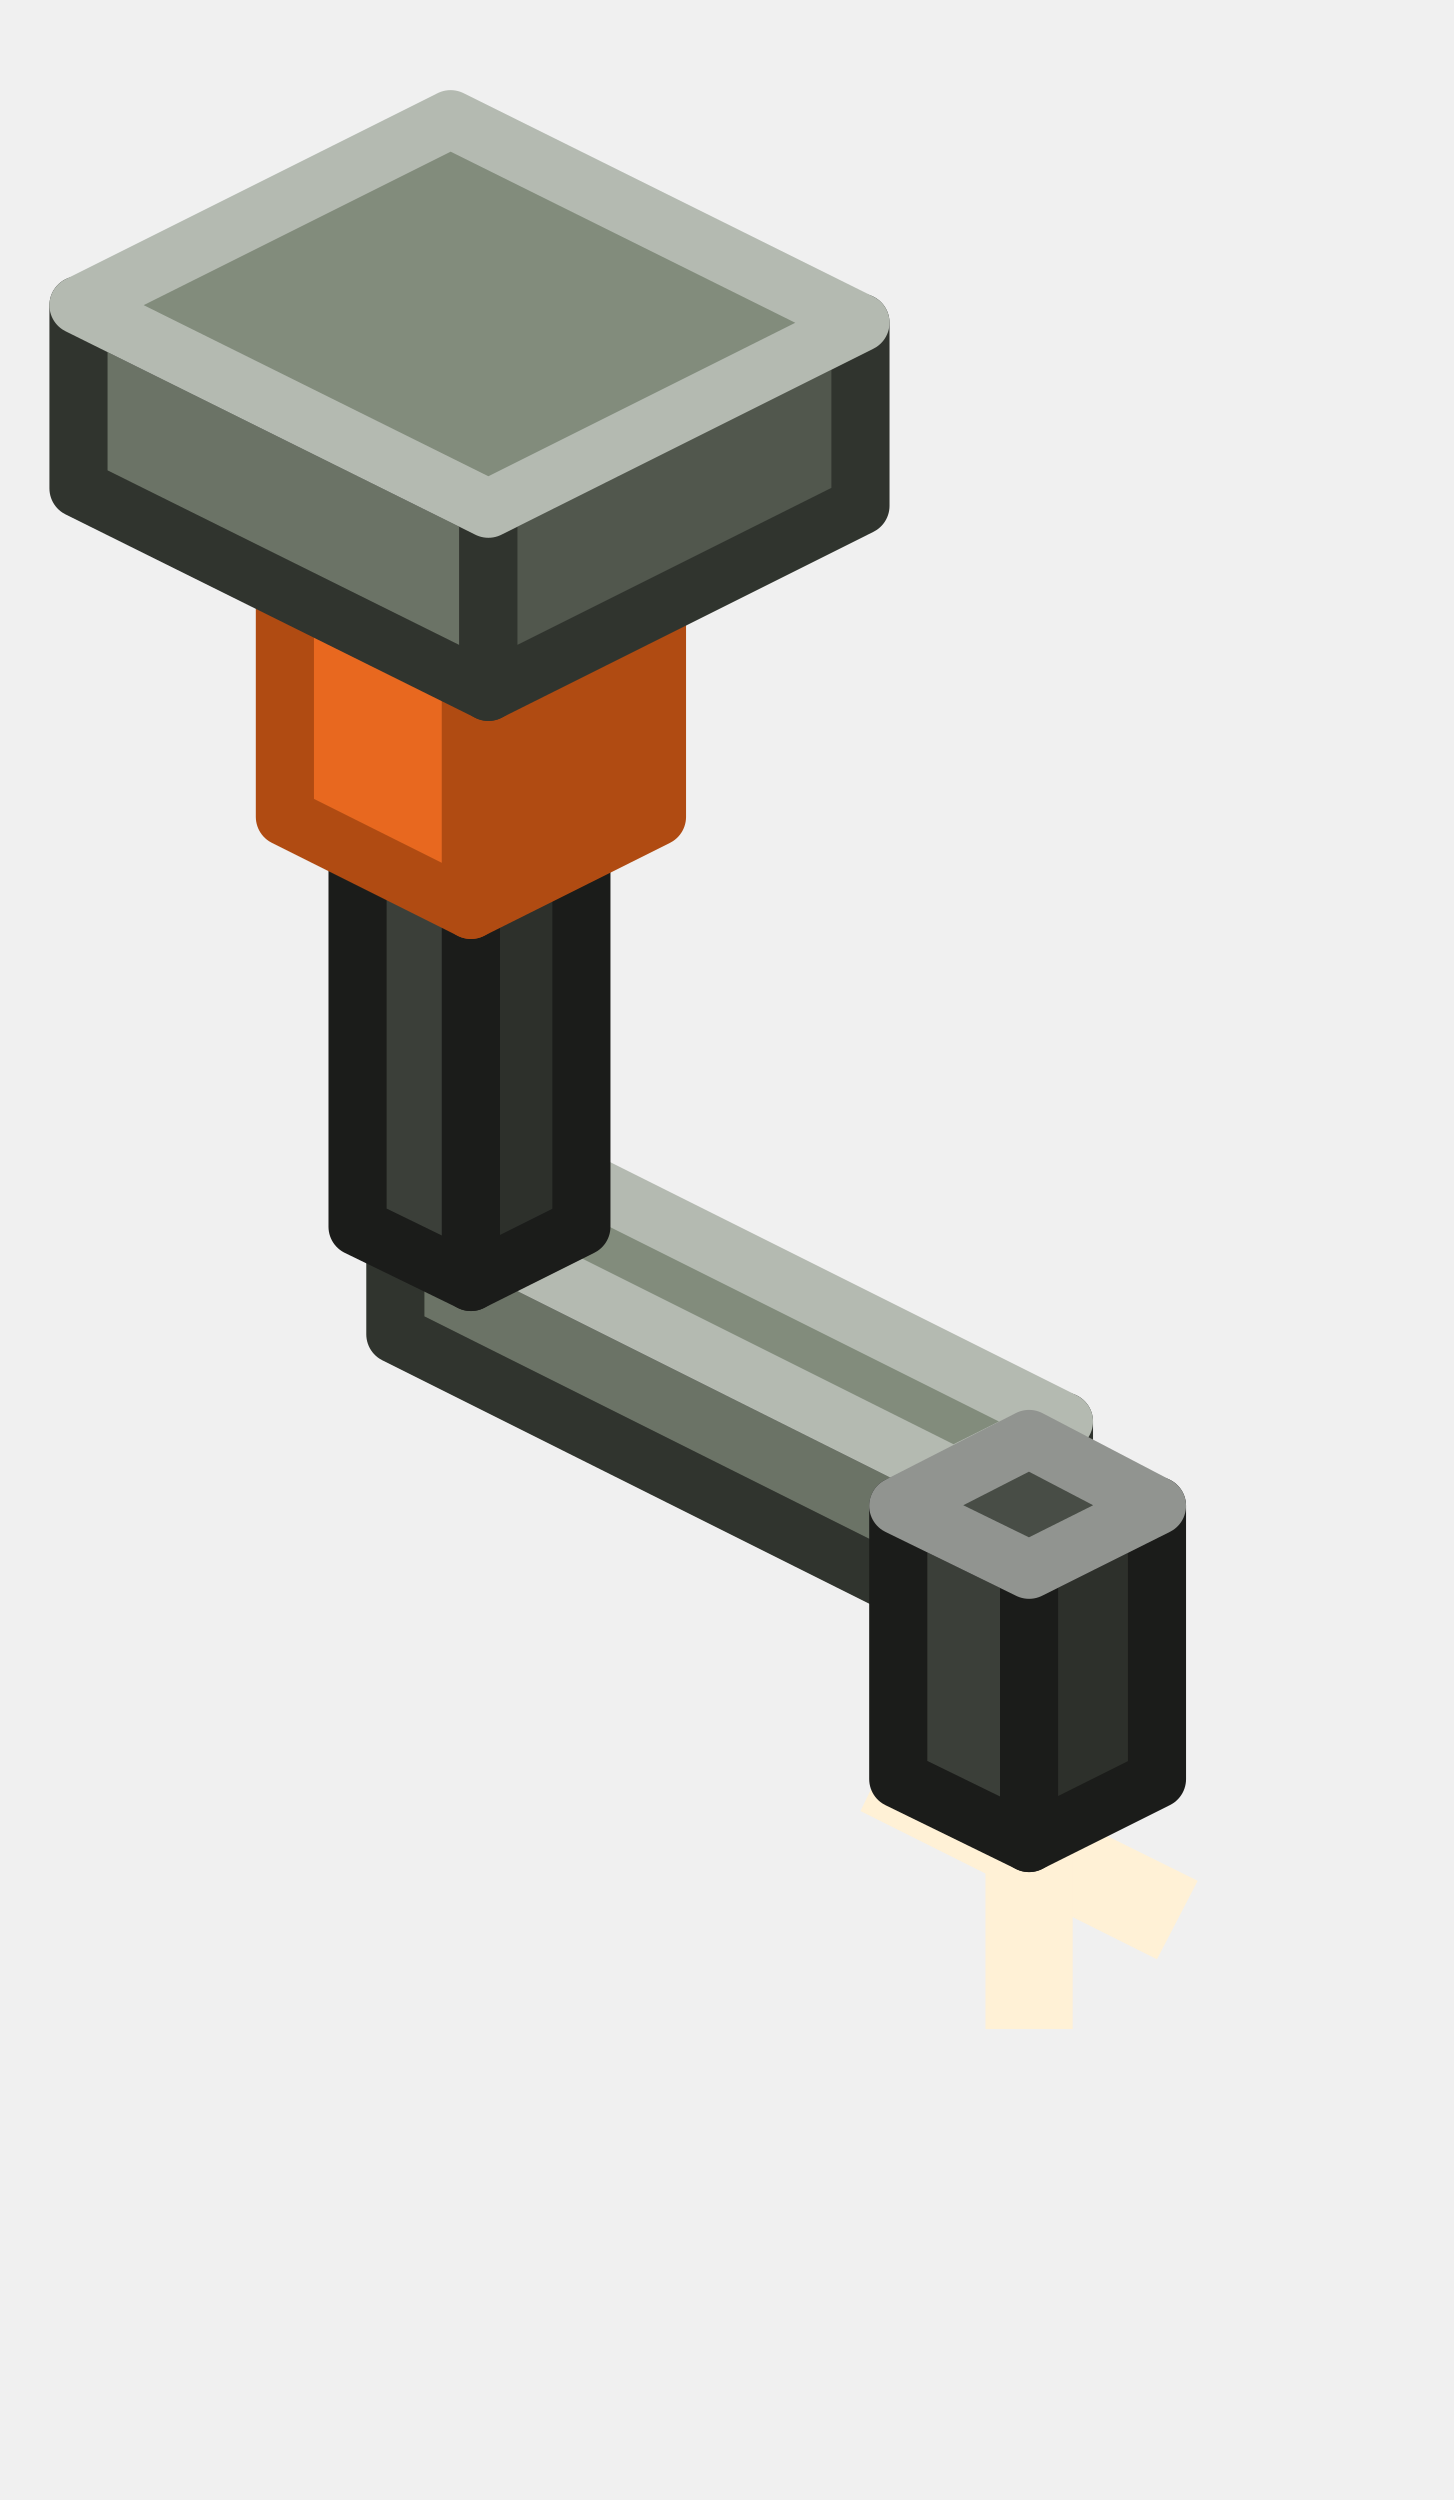
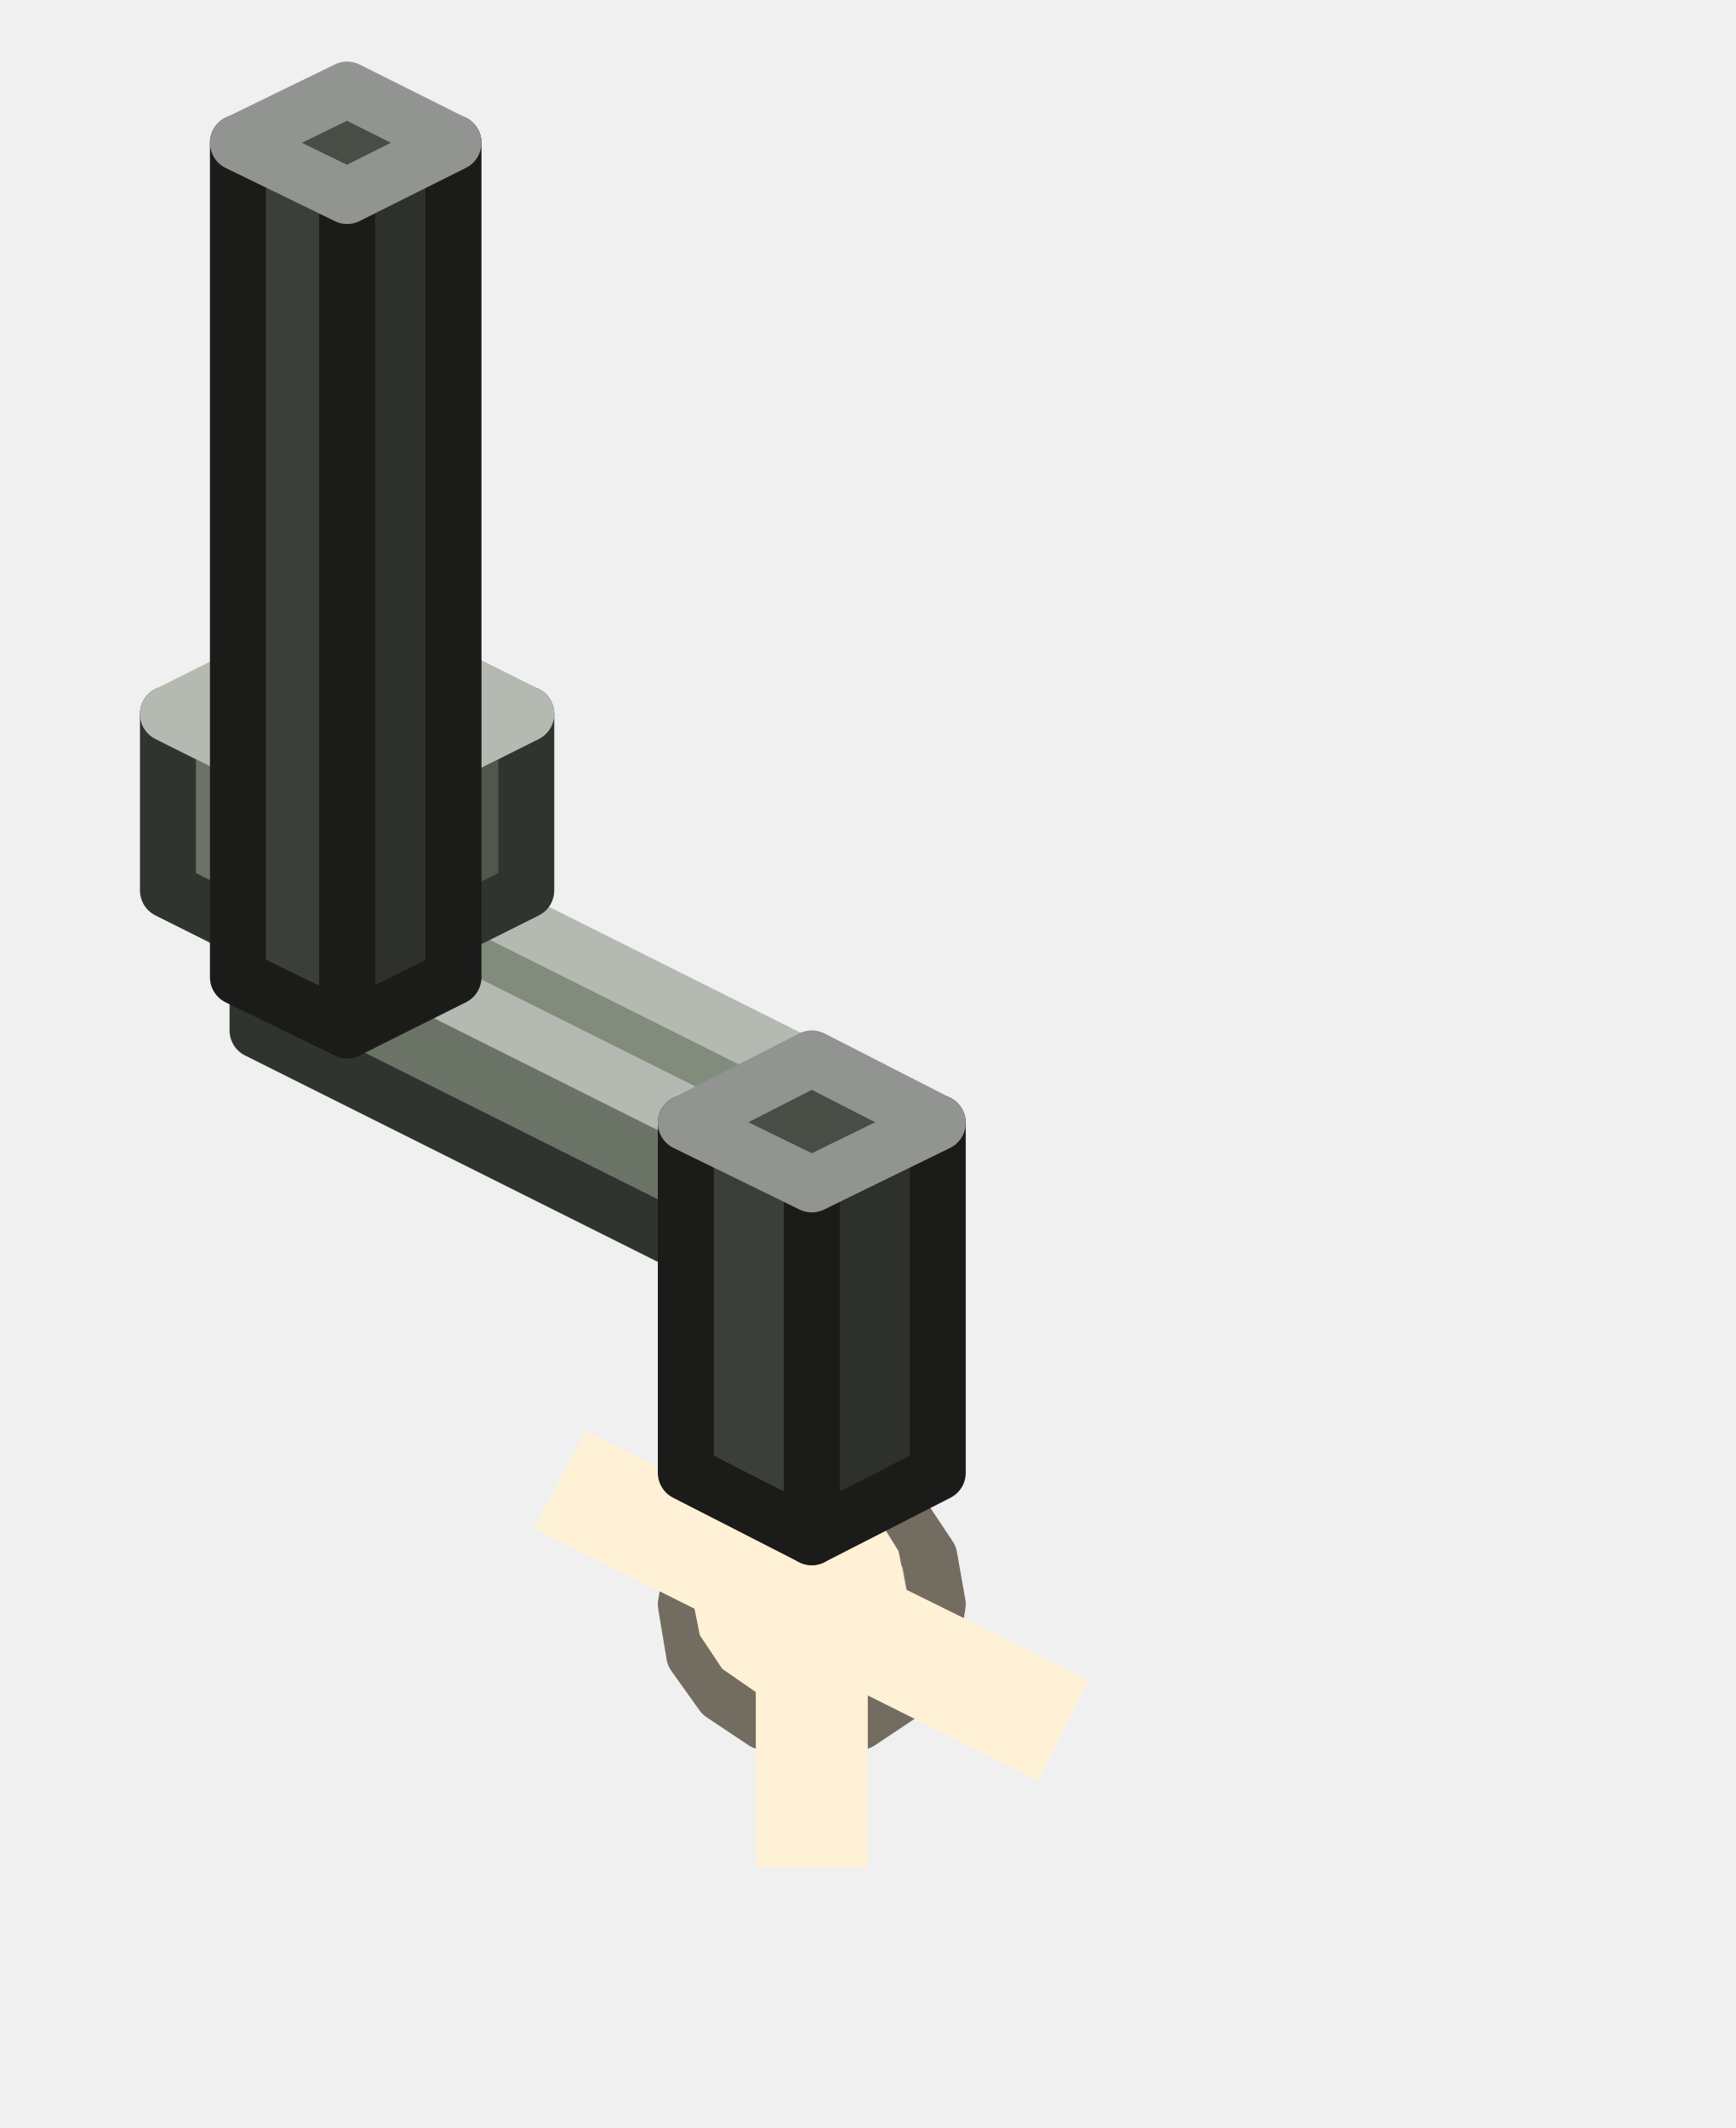
- <svg xmlns="http://www.w3.org/2000/svg" width="50" height="86" viewBox="0 0 50 86">
+ <svg xmlns="http://www.w3.org/2000/svg" width="62" height="76" viewBox="0 0 62 76">
  <g stroke-width="2" stroke-linejoin="round">
-     <polygon points="32.8,55.5 13.6,45.9 13.6,41.2 32.8,50.8" fill="#6B7366" stroke="#30342E" />
-     <polygon points="36.6,53.6 32.8,55.5 32.8,50.8 36.6,48.9" fill="#51574D" stroke="#30342E" />
-     <polygon points="32.8,50.8 13.6,41.2 17.4,39.3 36.6,48.9" fill="#828C7C" stroke="#B4BAB1" />
-     <polygon points="16.2,44.1 12.3,42.2 12.3,15.5 16.2,17.4" fill="#3B3F39" stroke="#1B1C1A" />
-     <polygon points="20,42.2 16.2,44.1 16.2,17.4 20,15.5" fill="#2D302B" stroke="#1B1C1A" />
-     <polygon points="16.2,17.4 12.3,15.5 16.2,13.6 20,15.5" fill="#484D46" stroke="#919490" />
-     <polygon points="30.9,59.6 41.2,64.7 39.8,67.4 29.6,62.3" fill="#FFF1D6" />
-     <polygon points="33.9,69.8 33.9,57.3 36.9,57.3 36.9,69.8" fill="#FFF1D6" />
-     <polygon points="16.2,31.3 9.8,28.1 9.8,20.2 16.2,23.4" fill="#E8681F" stroke="#B04B12" />
-     <polygon points="22.6,28.1 16.2,31.3 16.2,23.4 22.6,20.2" fill="#B04B12" stroke="#B04B12" />
-     <polygon points="16.2,23.4 9.8,20.2 16.2,17 22.6,20.2" fill="#FF9446" stroke="#FF9446" />
-     <polygon points="35.4,63.4 30.9,61.2 30.9,51.8 35.4,54" fill="#3B3F39" stroke="#1B1C1A" />
-     <polygon points="39.8,61.2 35.4,63.4 35.4,54 39.8,51.8" fill="#2D302B" stroke="#1B1C1A" />
-     <polygon points="35.4,54 30.9,51.8 35.4,49.5 39.8,51.8" fill="#484D46" stroke="#919490" />
-     <polygon points="16.8,23.8 2.7,16.8 2.7,10.5 16.8,17.5" fill="#6B7366" stroke="#30342E" />
-     <polygon points="29.6,17.4 16.8,23.8 16.8,17.5 29.6,11.1" fill="#51574D" stroke="#30342E" />
-     <polygon points="16.8,17.5 2.7,10.5 15.5,4.1 29.6,11.1" fill="#828C7C" stroke="#B4BAB1" />
+     <polygon points="33.5,57.3 33.2,59.1 32.2,60.5 30.7,61.5 29,61.9 27.3,61.5 25.8,60.5 24.8,59.1 24.5,57.3 24.8,55.6 25.8,54.1 27.3,53.1 29,52.8 30.7,53.1 32.2,54.1 33.2,55.6" fill="#C1B6A2" stroke="#736C60" />
+     <polygon points="32.4,56.9 32.1,58.4 31.3,59.6 30,60.5 28.5,60.8 27.1,60.5 25.8,59.6 25,58.4 24.7,56.9 25,55.4 25.8,54.1 27.1,53.3 28.5,53 30,53.3 31.3,54.1 32.1,55.4" fill="#FFF1D6" />
+     <polygon points="29.8,55.9 29.6,56.7 29.2,57.5 28.4,58 27.6,58.1 26.7,58 26,57.5 25.5,56.7 25.3,55.9 25.5,55 26,54.3 26.7,53.8 27.6,53.6 28.4,53.8 29.2,54.3 29.6,55" fill="#FFFFFF" />
+     <polygon points="20.9,51.1 38.9,60 37.1,63.6 19.1,54.6" fill="#FFF1D6" />
+     <polygon points="27,66.7 27,47.9 31,47.9 31,66.7" fill="#FFF1D6" />
+     <polygon points="28.4,46.4 9.2,36.8 9.2,32.1 28.4,41.7" fill="#6B7366" stroke="#30342E" />
+     <polygon points="32.2,44.5 28.4,46.4 28.4,41.7 32.2,39.8" fill="#51574D" stroke="#30342E" />
+     <polygon points="28.4,41.7 9.2,32.1 13,30.2 32.2,39.8" fill="#828C7C" stroke="#B4BAB1" />
+     <polygon points="12.4,35 6,31.8 6,25.5 12.4,28.7" fill="#6B7366" stroke="#30342E" />
+     <polygon points="18.8,31.8 12.4,35 12.4,28.7 18.8,25.5" fill="#51574D" stroke="#30342E" />
+     <polygon points="12.4,28.7 6,25.5 12.4,22.3 18.8,25.5" fill="#828C7C" stroke="#B4BAB1" />
+     <polygon points="12.4,36.8 8.5,34.9 8.5,5.1 12.4,7" fill="#3B3F39" stroke="#1B1C1A" />
+     <polygon points="16.2,34.9 12.4,36.8 12.4,7 16.2,5.1" fill="#2D302B" stroke="#1B1C1A" />
+     <polygon points="12.4,7 8.5,5.1 12.4,3.2 16.2,5.1" fill="#484D46" stroke="#919490" />
+     <polygon points="29,54.9 24.5,52.6 24.5,40.1 29,42.3" fill="#3B3F39" stroke="#1B1C1A" />
+     <polygon points="33.5,52.6 29,54.9 29,42.3 33.5,40.1" fill="#2D302B" stroke="#1B1C1A" />
+     <polygon points="29,42.3 24.5,40.1 29,37.8 33.5,40.1" fill="#484D46" stroke="#919490" />
  </g>
</svg>
